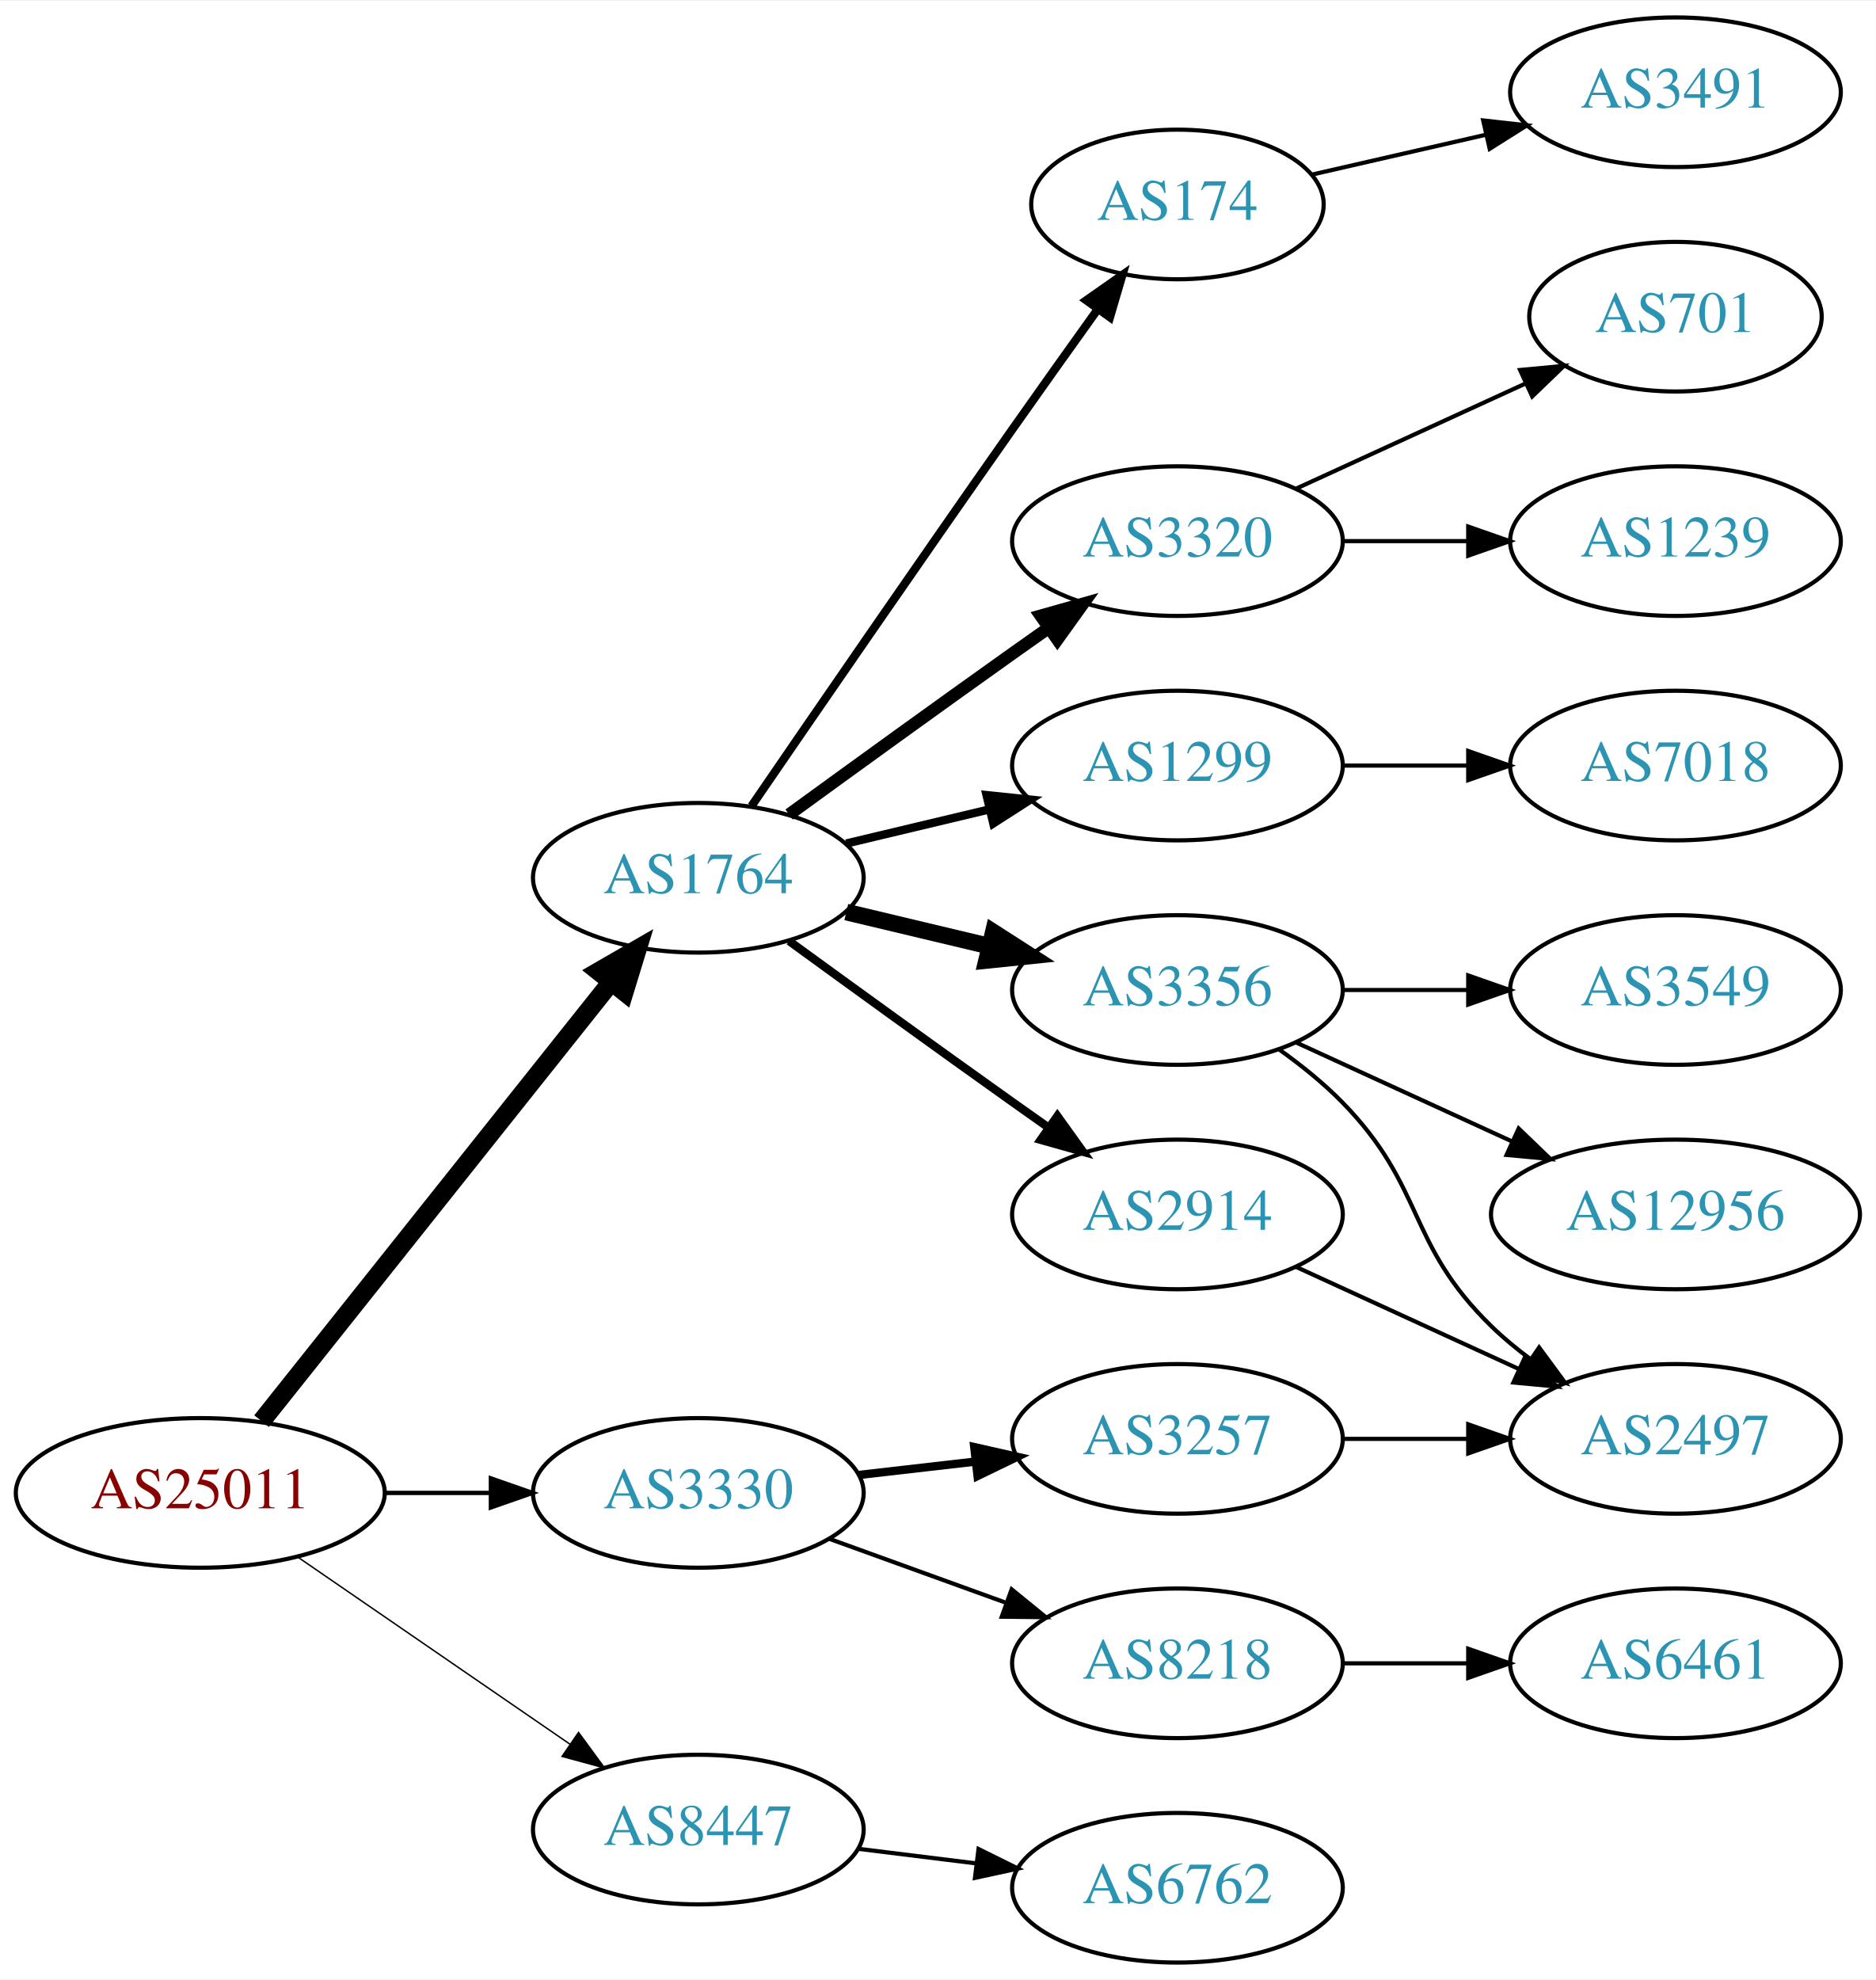
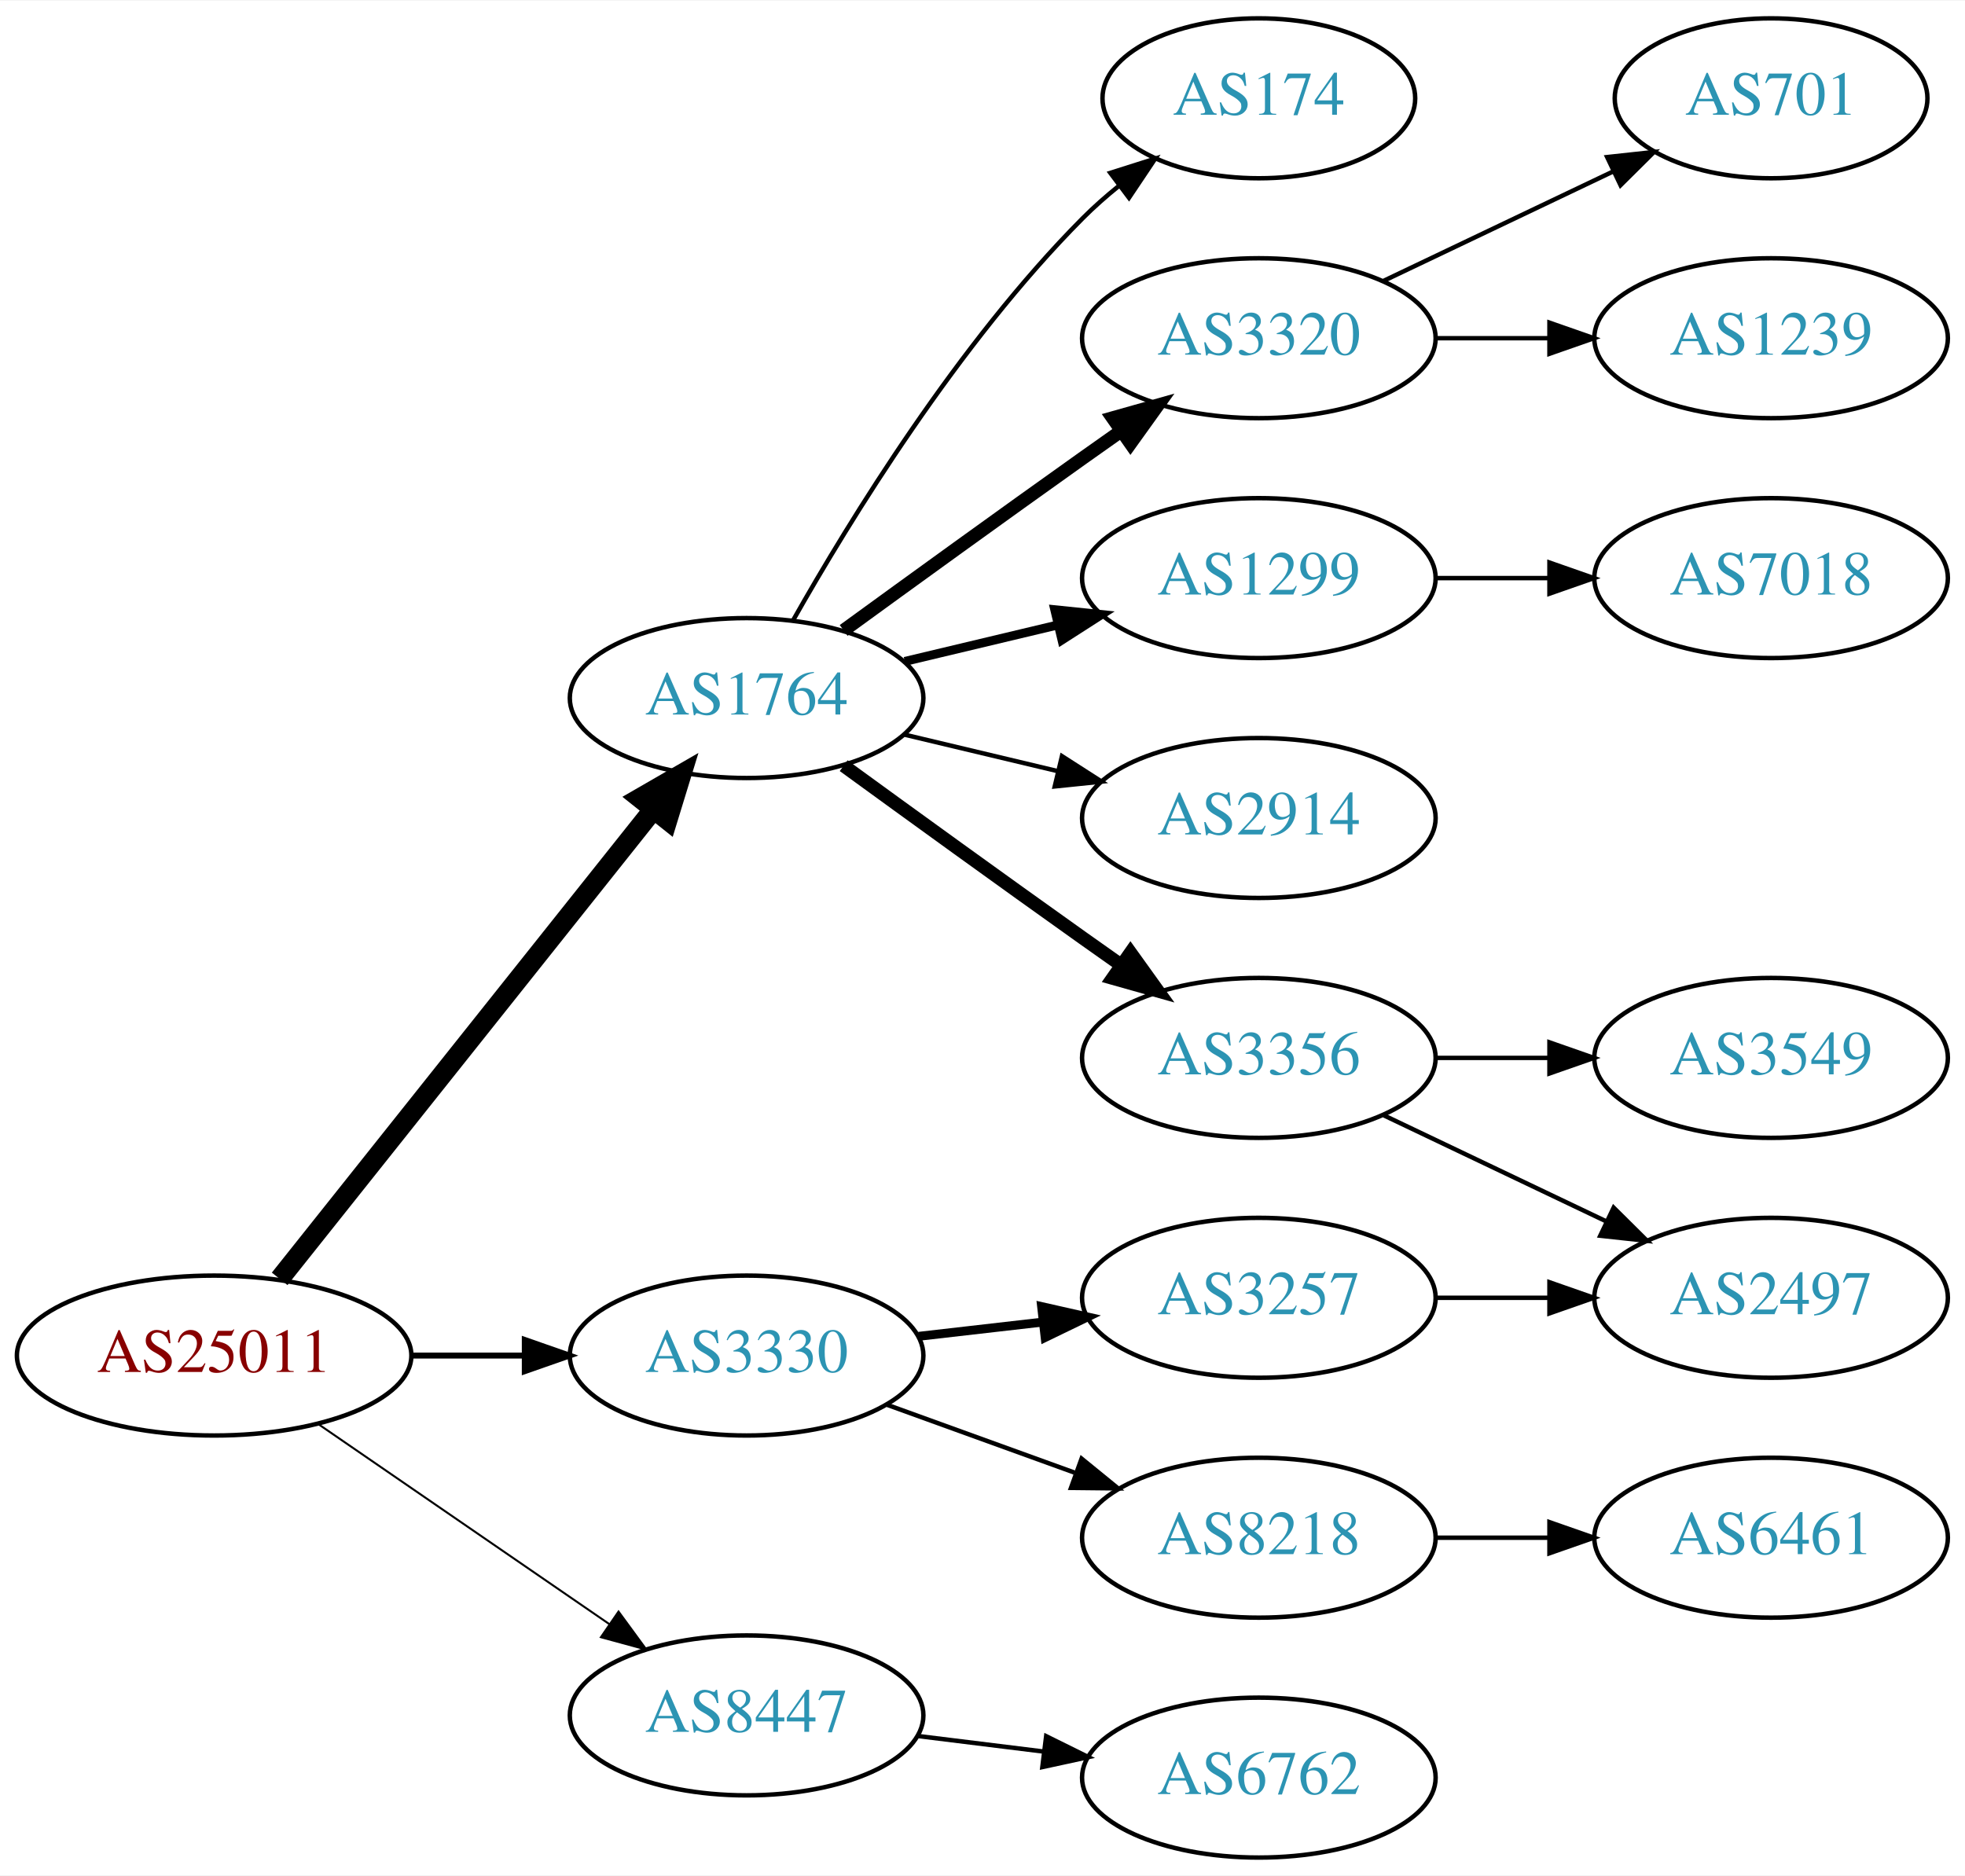
- <svg xmlns="http://www.w3.org/2000/svg" xmlns:xlink="http://www.w3.org/1999/xlink" width="451pt" height="476pt" viewBox="0.00 0.00 451.37 476.00">
-   <g id="graph0" class="graph" transform="scale(1 1) rotate(0) translate(4 472)">
-     <polygon fill="white" stroke="none" points="-4,4 -4,-472 447.37,-472 447.37,4 -4,4" />
+ <svg xmlns="http://www.w3.org/2000/svg" xmlns:xlink="http://www.w3.org/1999/xlink" width="442pt" height="422pt" viewBox="0.00 0.00 442.27 422.00">
+   <g id="graph0" class="graph" transform="scale(1 1) rotate(0) translate(4 418)">
+     <polygon fill="white" stroke="none" points="-4,4 -4,-418 438.271,-418 438.271,4 -4,4" />
    <g id="node1" class="node">
      <g id="a_node1">
        <a xlink:href="/asn/25011" xlink:title="AS25011 ~ OeBB Infrastruktur AG [AT]">
          <ellipse fill="#ffffff" stroke="black" cx="44.196" cy="-113" rx="44.393" ry="18" />
          <text text-anchor="middle" x="44.196" y="-109.3" font-family="Times,serif" font-size="14.00" fill="#880000">AS25011</text>
        </a>
      </g>
    </g>
    <g id="node2" class="node">
      <g id="a_node2">
        <a xlink:href="/asn/1764" xlink:title="AS1764 ~ NEXTLAYER-AS [AT]">
          <ellipse fill="#ffffff" stroke="black" cx="164.039" cy="-261" rx="39.794" ry="18" />
          <text text-anchor="middle" x="164.039" y="-257.3" font-family="Times,serif" font-size="14.00" fill="#2c94b3">AS1764</text>
        </a>
      </g>
    </g>
    <g id="edge1" class="edge">
      <path fill="none" stroke="black" stroke-width="4.5" d="M58.945,-130.267C79.7,-156.334 119.146,-205.874 143.07,-235.921" />
      <polygon fill="black" stroke="black" stroke-width="4.5" points="140.068,-238.472 149.378,-243.843 146.229,-233.567 140.068,-238.472" />
    </g>
    <g id="node3" class="node">
      <g id="a_node3">
        <a xlink:href="/asn/3330" xlink:title="AS3330 ~ Vienna, Austria [AT]">
          <ellipse fill="#ffffff" stroke="black" cx="164.039" cy="-113" rx="39.794" ry="18" />
          <text text-anchor="middle" x="164.039" y="-109.3" font-family="Times,serif" font-size="14.00" fill="#2c94b3">AS3330</text>
        </a>
      </g>
    </g>
    <g id="edge2" class="edge">
-       <path fill="none" stroke="black" stroke-width="1.038" d="M88.407,-113C96.72,-113 105.482,-113 113.965,-113" />
-       <polygon fill="black" stroke="black" stroke-width="1.038" points="114.123,-116.5 124.123,-113 114.123,-109.5 114.123,-116.5" />
+       <path fill="none" stroke="black" stroke-width="1.35" d="M88.407,-113C96.72,-113 105.482,-113 113.965,-113" />
+       <polygon fill="black" stroke="black" stroke-width="1.35" points="114.123,-116.5 124.123,-113 114.123,-109.5 114.123,-116.5" />
    </g>
    <g id="node4" class="node">
      <g id="a_node4">
        <a xlink:href="/asn/8447" xlink:title="AS8447 ~ A1 Telekom Austria AG [AT]">
          <ellipse fill="#ffffff" stroke="black" cx="164.039" cy="-32" rx="39.794" ry="18" />
          <text text-anchor="middle" x="164.039" y="-28.3" font-family="Times,serif" font-size="14.00" fill="#2c94b3">AS8447</text>
        </a>
      </g>
    </g>
    <g id="edge3" class="edge">
-       <path fill="none" stroke="black" stroke-width="0.346" d="M67.639,-97.574C86.22,-84.802 112.781,-66.545 133.161,-52.537" />
-       <polygon fill="black" stroke="black" stroke-width="0.346" points="135.216,-55.371 141.475,-46.822 131.251,-49.602 135.216,-55.371" />
+       <path fill="none" stroke="black" stroke-width="0.45" d="M67.639,-97.574C86.22,-84.802 112.781,-66.545 133.161,-52.537" />
+       <polygon fill="black" stroke="black" stroke-width="0.45" points="135.216,-55.371 141.475,-46.822 131.251,-49.602 135.216,-55.371" />
    </g>
    <g id="node5" class="node">
      <g id="a_node5">
        <a xlink:href="/asn/2914" xlink:title="AS2914 ~ NTT America, Inc. [US]">
-           <ellipse fill="#ffffff" stroke="black" cx="279.332" cy="-180" rx="39.794" ry="18" />
-           <text text-anchor="middle" x="279.332" y="-176.3" font-family="Times,serif" font-size="14.00" fill="#2c94b3">AS2914</text>
+           <ellipse fill="#ffffff" stroke="black" cx="279.332" cy="-234" rx="39.794" ry="18" />
+           <text text-anchor="middle" x="279.332" y="-230.3" font-family="Times,serif" font-size="14.00" fill="#2c94b3">AS2914</text>
        </a>
      </g>
    </g>
    <g id="edge4" class="edge">
-       <path fill="none" stroke="black" stroke-width="2" d="M185.887,-245.778C200.821,-234.909 221.435,-219.975 239.685,-207 242.506,-204.995 245.449,-202.915 248.397,-200.841" />
-       <polygon fill="black" stroke="black" stroke-width="2" points="250.443,-203.681 256.621,-195.074 246.424,-197.95 250.443,-203.681" />
+       <path fill="none" stroke="black" d="M199.646,-252.752C210.517,-250.162 222.671,-247.265 234.114,-244.538" />
+       <polygon fill="black" stroke="black" points="235.02,-247.92 243.936,-242.197 233.397,-241.111 235.02,-247.92" />
    </g>
    <g id="node6" class="node">
      <g id="a_node6">
        <a xlink:href="/asn/3356" xlink:title="AS3356 ~ Level 3 Parent, LLC [US]">
-           <ellipse fill="#ffffff" stroke="black" cx="279.332" cy="-234" rx="39.794" ry="18" />
-           <text text-anchor="middle" x="279.332" y="-230.3" font-family="Times,serif" font-size="14.00" fill="#2c94b3">AS3356</text>
+           <ellipse fill="#ffffff" stroke="black" cx="279.332" cy="-180" rx="39.794" ry="18" />
+           <text text-anchor="middle" x="279.332" y="-176.3" font-family="Times,serif" font-size="14.00" fill="#2c94b3">AS3356</text>
        </a>
      </g>
    </g>
    <g id="edge5" class="edge">
-       <path fill="none" stroke="black" stroke-width="4" d="M199.646,-252.752C210.517,-250.162 222.671,-247.265 234.114,-244.538" />
-       <polygon fill="black" stroke="black" stroke-width="4" points="235.02,-247.92 243.936,-242.197 233.397,-241.111 235.02,-247.92" />
+       <path fill="none" stroke="black" stroke-width="3" d="M185.887,-245.778C200.821,-234.909 221.435,-219.975 239.685,-207 242.506,-204.995 245.449,-202.915 248.397,-200.841" />
+       <polygon fill="black" stroke="black" stroke-width="3" points="250.443,-203.681 256.621,-195.074 246.424,-197.95 250.443,-203.681" />
    </g>
    <g id="node7" class="node">
      <g id="a_node7">
        <a xlink:href="/asn/174" xlink:title="AS174 ~ Cogent Communications [US]">
-           <ellipse fill="#ffffff" stroke="black" cx="279.332" cy="-423" rx="35.194" ry="18" />
-           <text text-anchor="middle" x="279.332" y="-419.3" font-family="Times,serif" font-size="14.00" fill="#2c94b3">AS174</text>
+           <ellipse fill="#ffffff" stroke="black" cx="279.332" cy="-396" rx="35.194" ry="18" />
+           <text text-anchor="middle" x="279.332" y="-392.3" font-family="Times,serif" font-size="14.00" fill="#2c94b3">AS174</text>
        </a>
      </g>
    </g>
    <g id="edge6" class="edge">
-       <path fill="none" stroke="black" stroke-width="2" d="M176.846,-278.269C191.489,-299.642 217.262,-337.12 239.685,-369 246.32,-378.433 253.67,-388.739 260.164,-397.795" />
-       <polygon fill="black" stroke="black" stroke-width="2" points="257.399,-399.946 266.076,-406.026 263.085,-395.862 257.399,-399.946" />
+       <path fill="none" stroke="black" d="M174.498,-278.49C187.28,-301.096 211.712,-340.886 239.685,-369 242.185,-371.513 244.946,-373.949 247.807,-376.261" />
+       <polygon fill="black" stroke="black" points="245.905,-379.21 256.004,-382.413 250.108,-373.611 245.905,-379.21" />
    </g>
    <g id="node8" class="node">
      <g id="a_node8">
        <a xlink:href="/asn/3320" xlink:title="AS3320 ~ DTAG [DE]">
          <ellipse fill="#ffffff" stroke="black" cx="279.332" cy="-342" rx="39.794" ry="18" />
          <text text-anchor="middle" x="279.332" y="-338.3" font-family="Times,serif" font-size="14.00" fill="#2c94b3">AS3320</text>
        </a>
      </g>
    </g>
    <g id="edge7" class="edge">
      <path fill="none" stroke="black" stroke-width="3" d="M185.887,-276.222C200.821,-287.091 221.435,-302.025 239.685,-315 242.506,-317.005 245.449,-319.085 248.397,-321.159" />
      <polygon fill="black" stroke="black" stroke-width="3" points="246.424,-324.05 256.621,-326.926 250.443,-318.319 246.424,-324.05" />
    </g>
    <g id="node9" class="node">
      <g id="a_node9">
        <a xlink:href="/asn/1299" xlink:title="AS1299 ~ Telia Carrier [EU]">
          <ellipse fill="#ffffff" stroke="black" cx="279.332" cy="-288" rx="39.794" ry="18" />
          <text text-anchor="middle" x="279.332" y="-284.3" font-family="Times,serif" font-size="14.00" fill="#2c94b3">AS1299</text>
        </a>
      </g>
    </g>
    <g id="edge8" class="edge">
      <path fill="none" stroke="black" stroke-width="2" d="M199.646,-269.248C210.517,-271.838 222.671,-274.735 234.114,-277.462" />
      <polygon fill="black" stroke="black" stroke-width="2" points="233.397,-280.889 243.936,-279.803 235.02,-274.08 233.397,-280.889" />
    </g>
-     <g id="node17" class="node">
-       <g id="a_node17">
+     <g id="node15" class="node">
+       <g id="a_node15">
        <a xlink:href="/asn/8218" xlink:title="AS8218 ~ legacy Neotelecoms [FR]">
          <ellipse fill="#ffffff" stroke="black" cx="279.332" cy="-72" rx="39.794" ry="18" />
          <text text-anchor="middle" x="279.332" y="-68.3" font-family="Times,serif" font-size="14.00" fill="#2c94b3">AS8218</text>
        </a>
      </g>
    </g>
-     <g id="edge17" class="edge">
+     <g id="edge14" class="edge">
      <path fill="none" stroke="black" d="M195.697,-101.905C208.67,-97.21 223.963,-91.676 237.844,-86.652" />
      <polygon fill="black" stroke="black" points="239.436,-89.798 247.648,-83.104 237.054,-83.216 239.436,-89.798" />
    </g>
-     <g id="node18" class="node">
-       <g id="a_node18">
+     <g id="node16" class="node">
+       <g id="a_node16">
        <a xlink:href="/asn/3257" xlink:title="AS3257 ~ GTT [DE]">
          <ellipse fill="#ffffff" stroke="black" cx="279.332" cy="-126" rx="39.794" ry="18" />
          <text text-anchor="middle" x="279.332" y="-122.3" font-family="Times,serif" font-size="14.00" fill="#2c94b3">AS3257</text>
        </a>
      </g>
    </g>
-     <g id="edge18" class="edge">
+     <g id="edge15" class="edge">
      <path fill="none" stroke="black" stroke-width="2" d="M202.764,-117.329C211.745,-118.359 221.444,-119.472 230.801,-120.546" />
      <polygon fill="black" stroke="black" stroke-width="2" points="230.438,-124.027 240.771,-121.69 231.236,-117.073 230.438,-124.027" />
    </g>
-     <g id="node20" class="node">
-       <g id="a_node20">
+     <g id="node18" class="node">
+       <g id="a_node18">
        <a xlink:href="/asn/6762" xlink:title="AS6762 ~ TELECOM ITALIA SPARKLE S.p.A. [IT]">
          <ellipse fill="#ffffff" stroke="black" cx="279.332" cy="-18" rx="39.794" ry="18" />
          <text text-anchor="middle" x="279.332" y="-14.3" font-family="Times,serif" font-size="14.00" fill="#2c94b3">AS6762</text>
        </a>
      </g>
    </g>
-     <g id="edge21" class="edge">
+     <g id="edge18" class="edge">
      <path fill="none" stroke="black" d="M202.449,-27.377C211.537,-26.254 221.374,-25.038 230.859,-23.866" />
      <polygon fill="black" stroke="black" points="231.465,-27.318 240.961,-22.618 230.607,-20.371 231.465,-27.318" />
    </g>
+     <g id="node10" class="node">
+       <g id="a_node10">
+         <a xlink:href="/asn/2497" xlink:title="AS2497 ~ Internet Initiative Japan Inc. [JP]">
+           <ellipse fill="#ffffff" stroke="black" cx="394.625" cy="-126" rx="39.794" ry="18" />
+           <text text-anchor="middle" x="394.625" y="-122.3" font-family="Times,serif" font-size="14.00" fill="#2c94b3">AS2497</text>
+         </a>
+       </g>
+     </g>
+     <g id="edge9" class="edge">
+       <path fill="none" stroke="black" d="M307.468,-167.066C322.462,-159.919 341.283,-150.948 357.506,-143.215" />
+       <polygon fill="black" stroke="black" points="359.188,-146.291 366.71,-138.829 356.177,-139.972 359.188,-146.291" />
+     </g>
    <g id="node11" class="node">
      <g id="a_node11">
-         <a xlink:href="/asn/2497" xlink:title="AS2497 ~ Internet Initiative Japan Inc. [JP]">
-           <ellipse fill="#ffffff" stroke="black" cx="399.174" cy="-126" rx="39.794" ry="18" />
-           <text text-anchor="middle" x="399.174" y="-122.3" font-family="Times,serif" font-size="14.00" fill="#2c94b3">AS2497</text>
-         </a>
-       </g>
-     </g>
-     <g id="edge15" class="edge">
-       <path fill="none" stroke="black" d="M307.96,-167.339C323.917,-160.027 344.188,-150.739 361.471,-142.819" />
-       <polygon fill="black" stroke="black" points="363.085,-145.929 370.718,-138.581 360.169,-139.565 363.085,-145.929" />
-     </g>
-     <g id="node10" class="node">
-       <g id="a_node10">
-         <a xlink:href="/asn/12956" xlink:title="AS12956 ~ TELXIUS [ES]">
-           <ellipse fill="#ffffff" stroke="black" cx="399.174" cy="-180" rx="44.393" ry="18" />
-           <text text-anchor="middle" x="399.174" y="-176.3" font-family="Times,serif" font-size="14.00" fill="#2c94b3">AS12956</text>
-         </a>
-       </g>
-     </g>
-     <g id="edge9" class="edge">
-       <path fill="none" stroke="black" d="M307.96,-221.339C323.458,-214.238 343.025,-205.272 359.971,-197.506" />
-       <polygon fill="black" stroke="black" points="361.441,-200.683 369.074,-193.335 358.525,-194.319 361.441,-200.683" />
+         <a xlink:href="/asn/3549" xlink:title="AS3549 ~ Level 3 Parent, LLC [US]">
+           <ellipse fill="#ffffff" stroke="black" cx="394.625" cy="-180" rx="39.794" ry="18" />
+           <text text-anchor="middle" x="394.625" y="-176.3" font-family="Times,serif" font-size="14.00" fill="#2c94b3">AS3549</text>
+         </a>
+       </g>
    </g>
    <g id="edge10" class="edge">
-       <path fill="none" stroke="black" d="M303.926,-219.611C309.182,-215.852 314.513,-211.563 318.978,-207 339.151,-186.383 334.285,-173.094 354.978,-153 357.823,-150.237 360.997,-147.614 364.297,-145.166" />
-       <polygon fill="black" stroke="black" points="366.363,-147.994 372.645,-139.462 362.414,-142.214 366.363,-147.994" />
+       <path fill="none" stroke="black" d="M319.004,-180C327.207,-180 335.971,-180 344.503,-180" />
+       <polygon fill="black" stroke="black" points="344.742,-183.5 354.742,-180 344.742,-176.5 344.742,-183.5" />
    </g>
    <g id="node12" class="node">
      <g id="a_node12">
-         <a xlink:href="/asn/3549" xlink:title="AS3549 ~ Level 3 Parent, LLC [US]">
-           <ellipse fill="#ffffff" stroke="black" cx="399.174" cy="-234" rx="39.794" ry="18" />
-           <text text-anchor="middle" x="399.174" y="-230.3" font-family="Times,serif" font-size="14.00" fill="#2c94b3">AS3549</text>
+         <a xlink:href="/asn/701" xlink:title="AS701 ~ UUNET [US]">
+           <ellipse fill="#ffffff" stroke="black" cx="394.625" cy="-396" rx="35.194" ry="18" />
+           <text text-anchor="middle" x="394.625" y="-392.3" font-family="Times,serif" font-size="14.00" fill="#2c94b3">AS701</text>
        </a>
      </g>
    </g>
    <g id="edge11" class="edge">
-       <path fill="none" stroke="black" d="M319.244,-234C328.798,-234 339.147,-234 349.11,-234" />
-       <polygon fill="black" stroke="black" points="349.302,-237.5 359.302,-234 349.302,-230.5 349.302,-237.5" />
+       <path fill="none" stroke="black" d="M307.468,-354.934C322.9,-362.29 342.385,-371.577 358.92,-379.459" />
+       <polygon fill="black" stroke="black" points="357.729,-382.768 368.262,-383.911 360.741,-376.449 357.729,-382.768" />
    </g>
    <g id="node13" class="node">
      <g id="a_node13">
-         <a xlink:href="/asn/3491" xlink:title="AS3491 ~ PCCW Global, Inc. [US]">
-           <ellipse fill="#ffffff" stroke="black" cx="399.174" cy="-450" rx="39.794" ry="18" />
-           <text text-anchor="middle" x="399.174" y="-446.3" font-family="Times,serif" font-size="14.00" fill="#2c94b3">AS3491</text>
+         <a xlink:href="/asn/1239" xlink:title="AS1239 ~ Sprint [US]">
+           <ellipse fill="#ffffff" stroke="black" cx="394.625" cy="-342" rx="39.794" ry="18" />
+           <text text-anchor="middle" x="394.625" y="-338.3" font-family="Times,serif" font-size="14.00" fill="#2c94b3">AS1239</text>
        </a>
      </g>
    </g>
    <g id="edge12" class="edge">
-       <path fill="none" stroke="black" d="M311.602,-430.165C324.441,-433.106 339.546,-436.567 353.513,-439.767" />
-       <polygon fill="black" stroke="black" points="352.905,-443.219 363.434,-442.04 354.468,-436.395 352.905,-443.219" />
+       <path fill="none" stroke="black" d="M319.004,-342C327.207,-342 335.971,-342 344.503,-342" />
+       <polygon fill="black" stroke="black" points="344.742,-345.5 354.742,-342 344.742,-338.5 344.742,-345.5" />
    </g>
    <g id="node14" class="node">
      <g id="a_node14">
-         <a xlink:href="/asn/701" xlink:title="AS701 ~ UUNET [US]">
-           <ellipse fill="#ffffff" stroke="black" cx="399.174" cy="-396" rx="35.194" ry="18" />
-           <text text-anchor="middle" x="399.174" y="-392.3" font-family="Times,serif" font-size="14.00" fill="#2c94b3">AS701</text>
+         <a xlink:href="/asn/7018" xlink:title="AS7018 ~ AT&amp;T Services, Inc. [US]">
+           <ellipse fill="#ffffff" stroke="black" cx="394.625" cy="-288" rx="39.794" ry="18" />
+           <text text-anchor="middle" x="394.625" y="-284.3" font-family="Times,serif" font-size="14.00" fill="#2c94b3">AS7018</text>
        </a>
      </g>
    </g>
    <g id="edge13" class="edge">
-       <path fill="none" stroke="black" d="M307.96,-354.661C324.377,-362.183 345.358,-371.798 362.955,-379.861" />
-       <polygon fill="black" stroke="black" points="361.783,-383.174 372.332,-384.158 364.7,-376.811 361.783,-383.174" />
-     </g>
-     <g id="node15" class="node">
-       <g id="a_node15">
-         <a xlink:href="/asn/1239" xlink:title="AS1239 ~ Sprint [US]">
-           <ellipse fill="#ffffff" stroke="black" cx="399.174" cy="-342" rx="39.794" ry="18" />
-           <text text-anchor="middle" x="399.174" y="-338.3" font-family="Times,serif" font-size="14.00" fill="#2c94b3">AS1239</text>
-         </a>
-       </g>
-     </g>
-     <g id="edge14" class="edge">
-       <path fill="none" stroke="black" d="M319.244,-342C328.798,-342 339.147,-342 349.11,-342" />
-       <polygon fill="black" stroke="black" points="349.302,-345.5 359.302,-342 349.302,-338.5 349.302,-345.5" />
-     </g>
-     <g id="node16" class="node">
-       <g id="a_node16">
-         <a xlink:href="/asn/7018" xlink:title="AS7018 ~ AT&amp;T Services, Inc. [US]">
-           <ellipse fill="#ffffff" stroke="black" cx="399.174" cy="-288" rx="39.794" ry="18" />
-           <text text-anchor="middle" x="399.174" y="-284.3" font-family="Times,serif" font-size="14.00" fill="#2c94b3">AS7018</text>
+       <path fill="none" stroke="black" d="M319.004,-288C327.207,-288 335.971,-288 344.503,-288" />
+       <polygon fill="black" stroke="black" points="344.742,-291.5 354.742,-288 344.742,-284.5 344.742,-291.5" />
+     </g>
+     <g id="node17" class="node">
+       <g id="a_node17">
+         <a xlink:href="/asn/6461" xlink:title="AS6461 ~ Zayo Bandwidth [US]">
+           <ellipse fill="#ffffff" stroke="black" cx="394.625" cy="-72" rx="39.794" ry="18" />
+           <text text-anchor="middle" x="394.625" y="-68.3" font-family="Times,serif" font-size="14.00" fill="#2c94b3">AS6461</text>
        </a>
      </g>
    </g>
    <g id="edge16" class="edge">
-       <path fill="none" stroke="black" d="M319.244,-288C328.798,-288 339.147,-288 349.11,-288" />
-       <polygon fill="black" stroke="black" points="349.302,-291.5 359.302,-288 349.302,-284.5 349.302,-291.5" />
-     </g>
-     <g id="node19" class="node">
-       <g id="a_node19">
-         <a xlink:href="/asn/6461" xlink:title="AS6461 ~ Zayo Bandwidth [US]">
-           <ellipse fill="#ffffff" stroke="black" cx="399.174" cy="-72" rx="39.794" ry="18" />
-           <text text-anchor="middle" x="399.174" y="-68.3" font-family="Times,serif" font-size="14.00" fill="#2c94b3">AS6461</text>
-         </a>
-       </g>
-     </g>
-     <g id="edge19" class="edge">
-       <path fill="none" stroke="black" d="M319.244,-72C328.798,-72 339.147,-72 349.11,-72" />
-       <polygon fill="black" stroke="black" points="349.302,-75.5 359.302,-72 349.302,-68.5 349.302,-75.5" />
-     </g>
-     <g id="edge20" class="edge">
-       <path fill="none" stroke="black" d="M319.244,-126C328.798,-126 339.147,-126 349.11,-126" />
-       <polygon fill="black" stroke="black" points="349.302,-129.5 359.302,-126 349.302,-122.5 349.302,-129.5" />
+       <path fill="none" stroke="black" d="M319.004,-72C327.207,-72 335.971,-72 344.503,-72" />
+       <polygon fill="black" stroke="black" points="344.742,-75.5 354.742,-72 344.742,-68.5 344.742,-75.5" />
+     </g>
+     <g id="edge17" class="edge">
+       <path fill="none" stroke="black" d="M319.004,-126C327.207,-126 335.971,-126 344.503,-126" />
+       <polygon fill="black" stroke="black" points="344.742,-129.5 354.742,-126 344.742,-122.5 344.742,-129.5" />
    </g>
  </g>
</svg>
